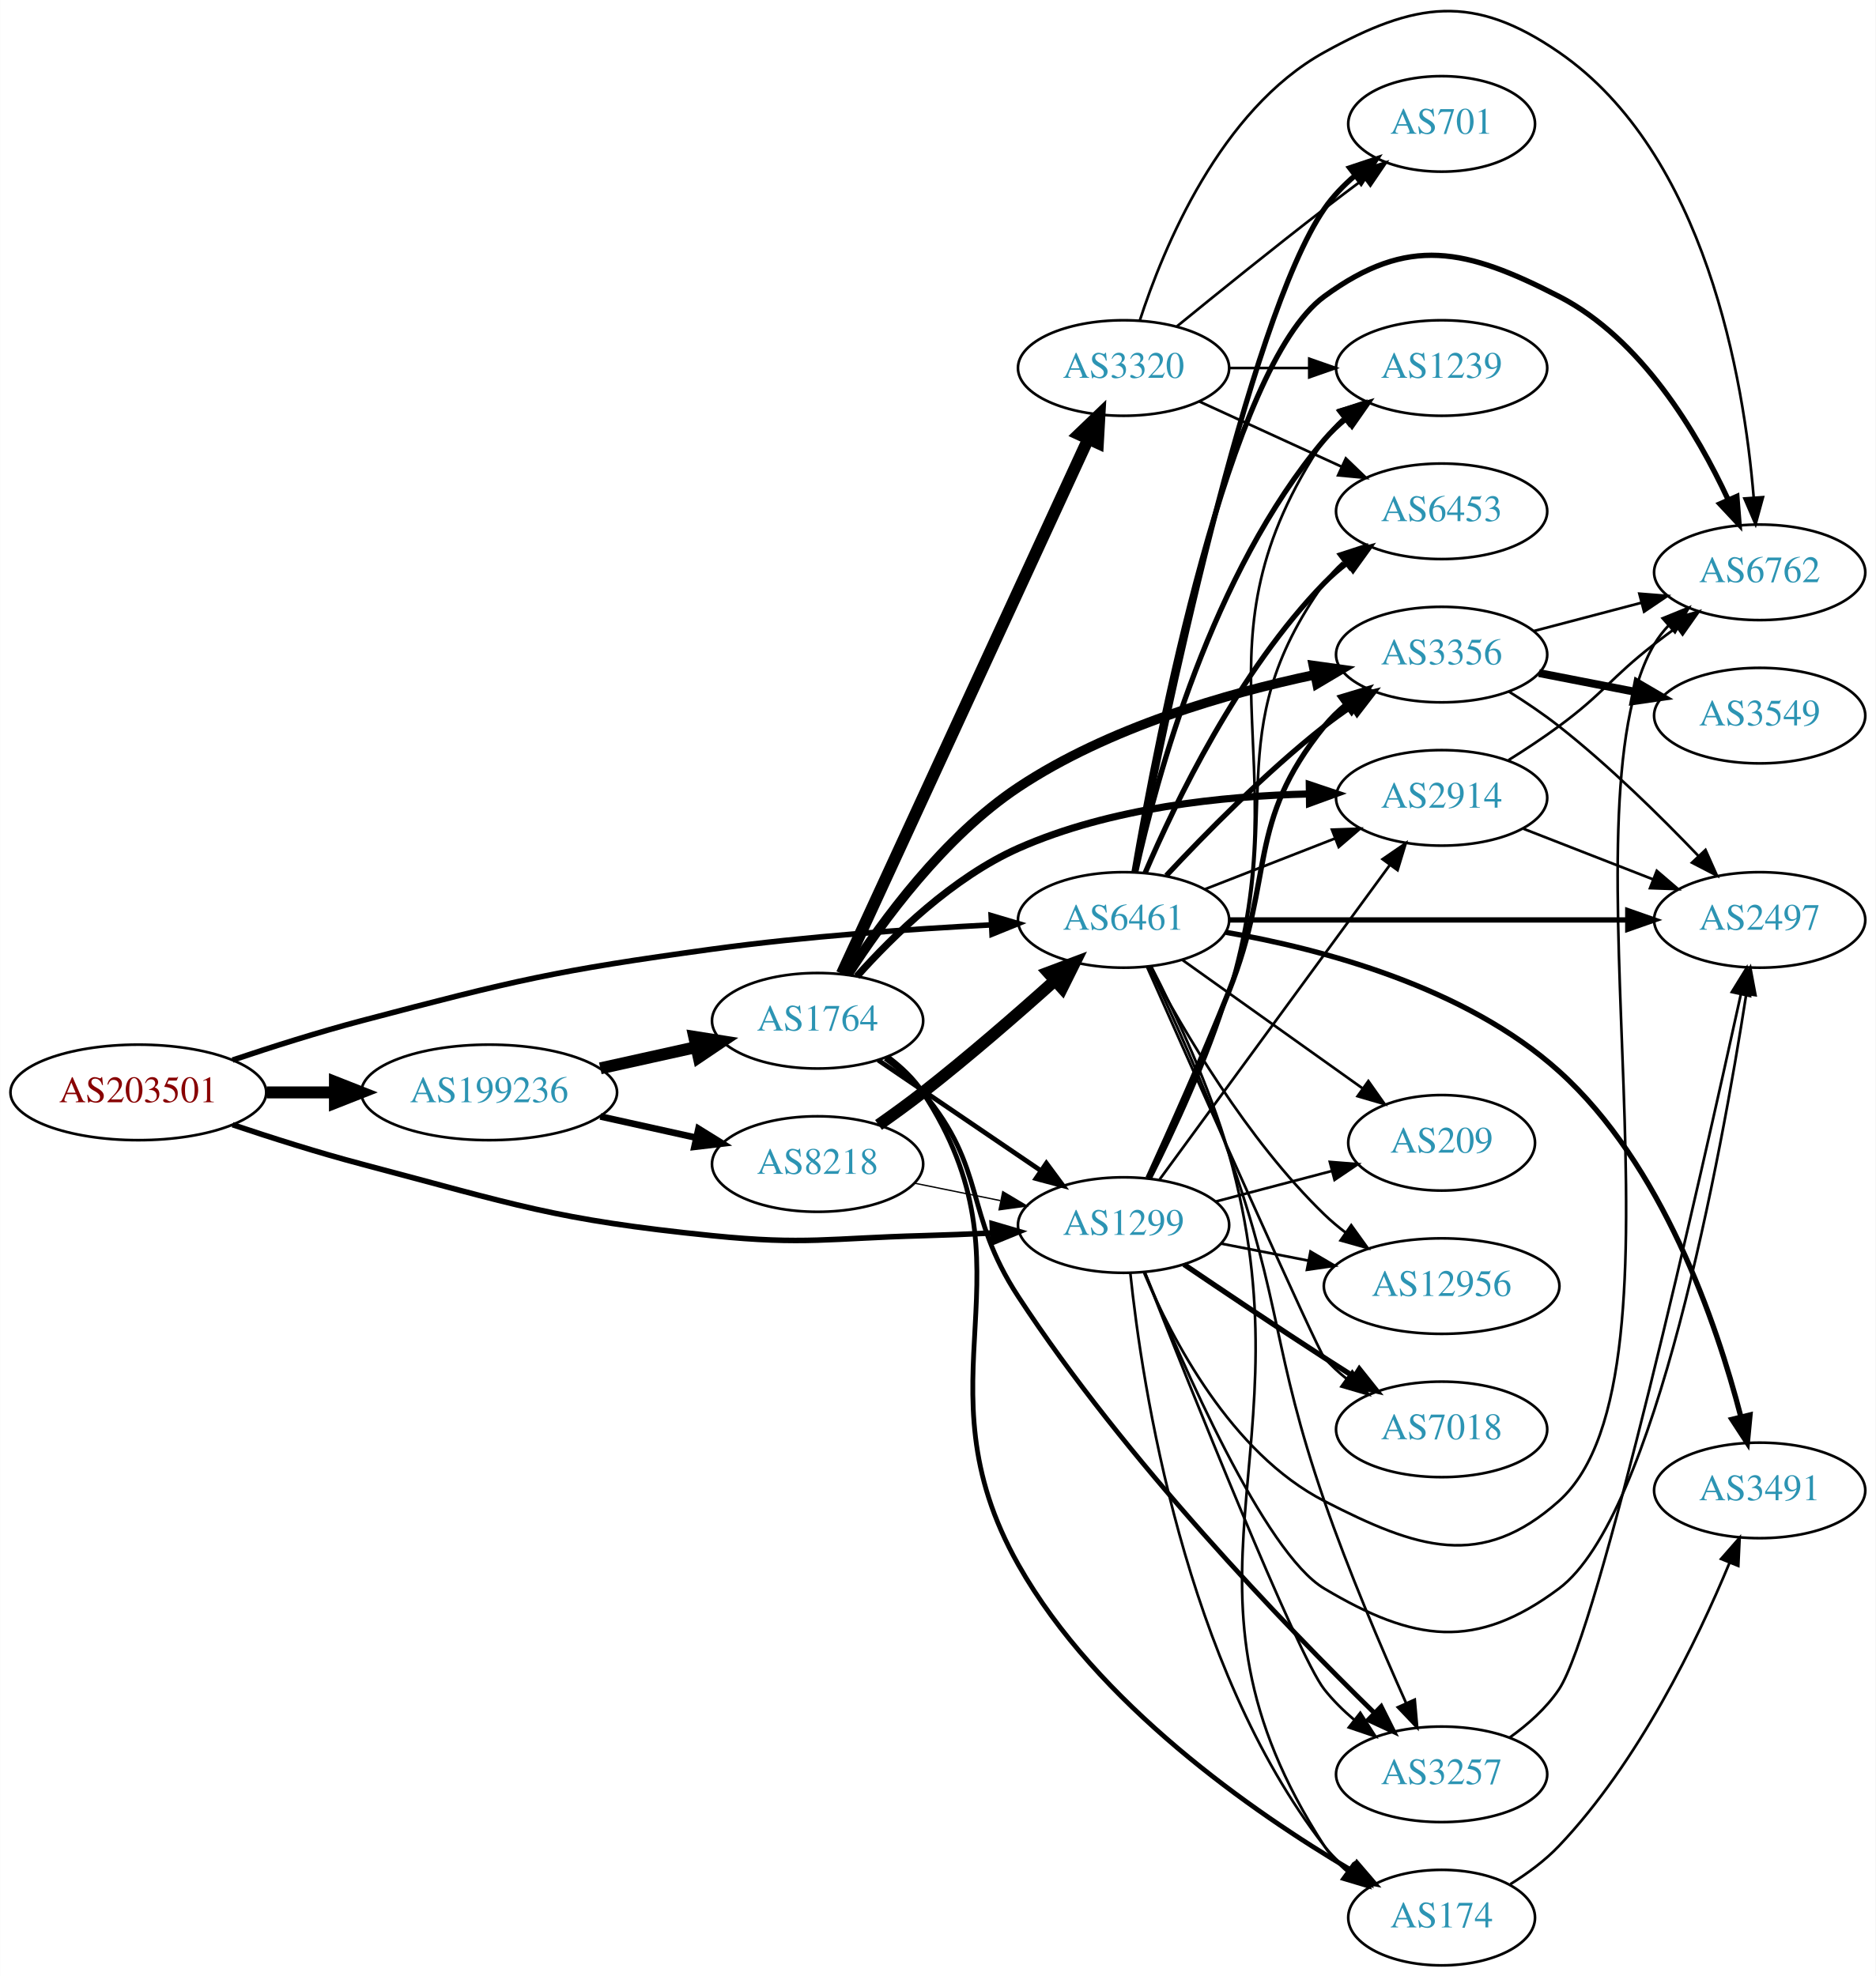
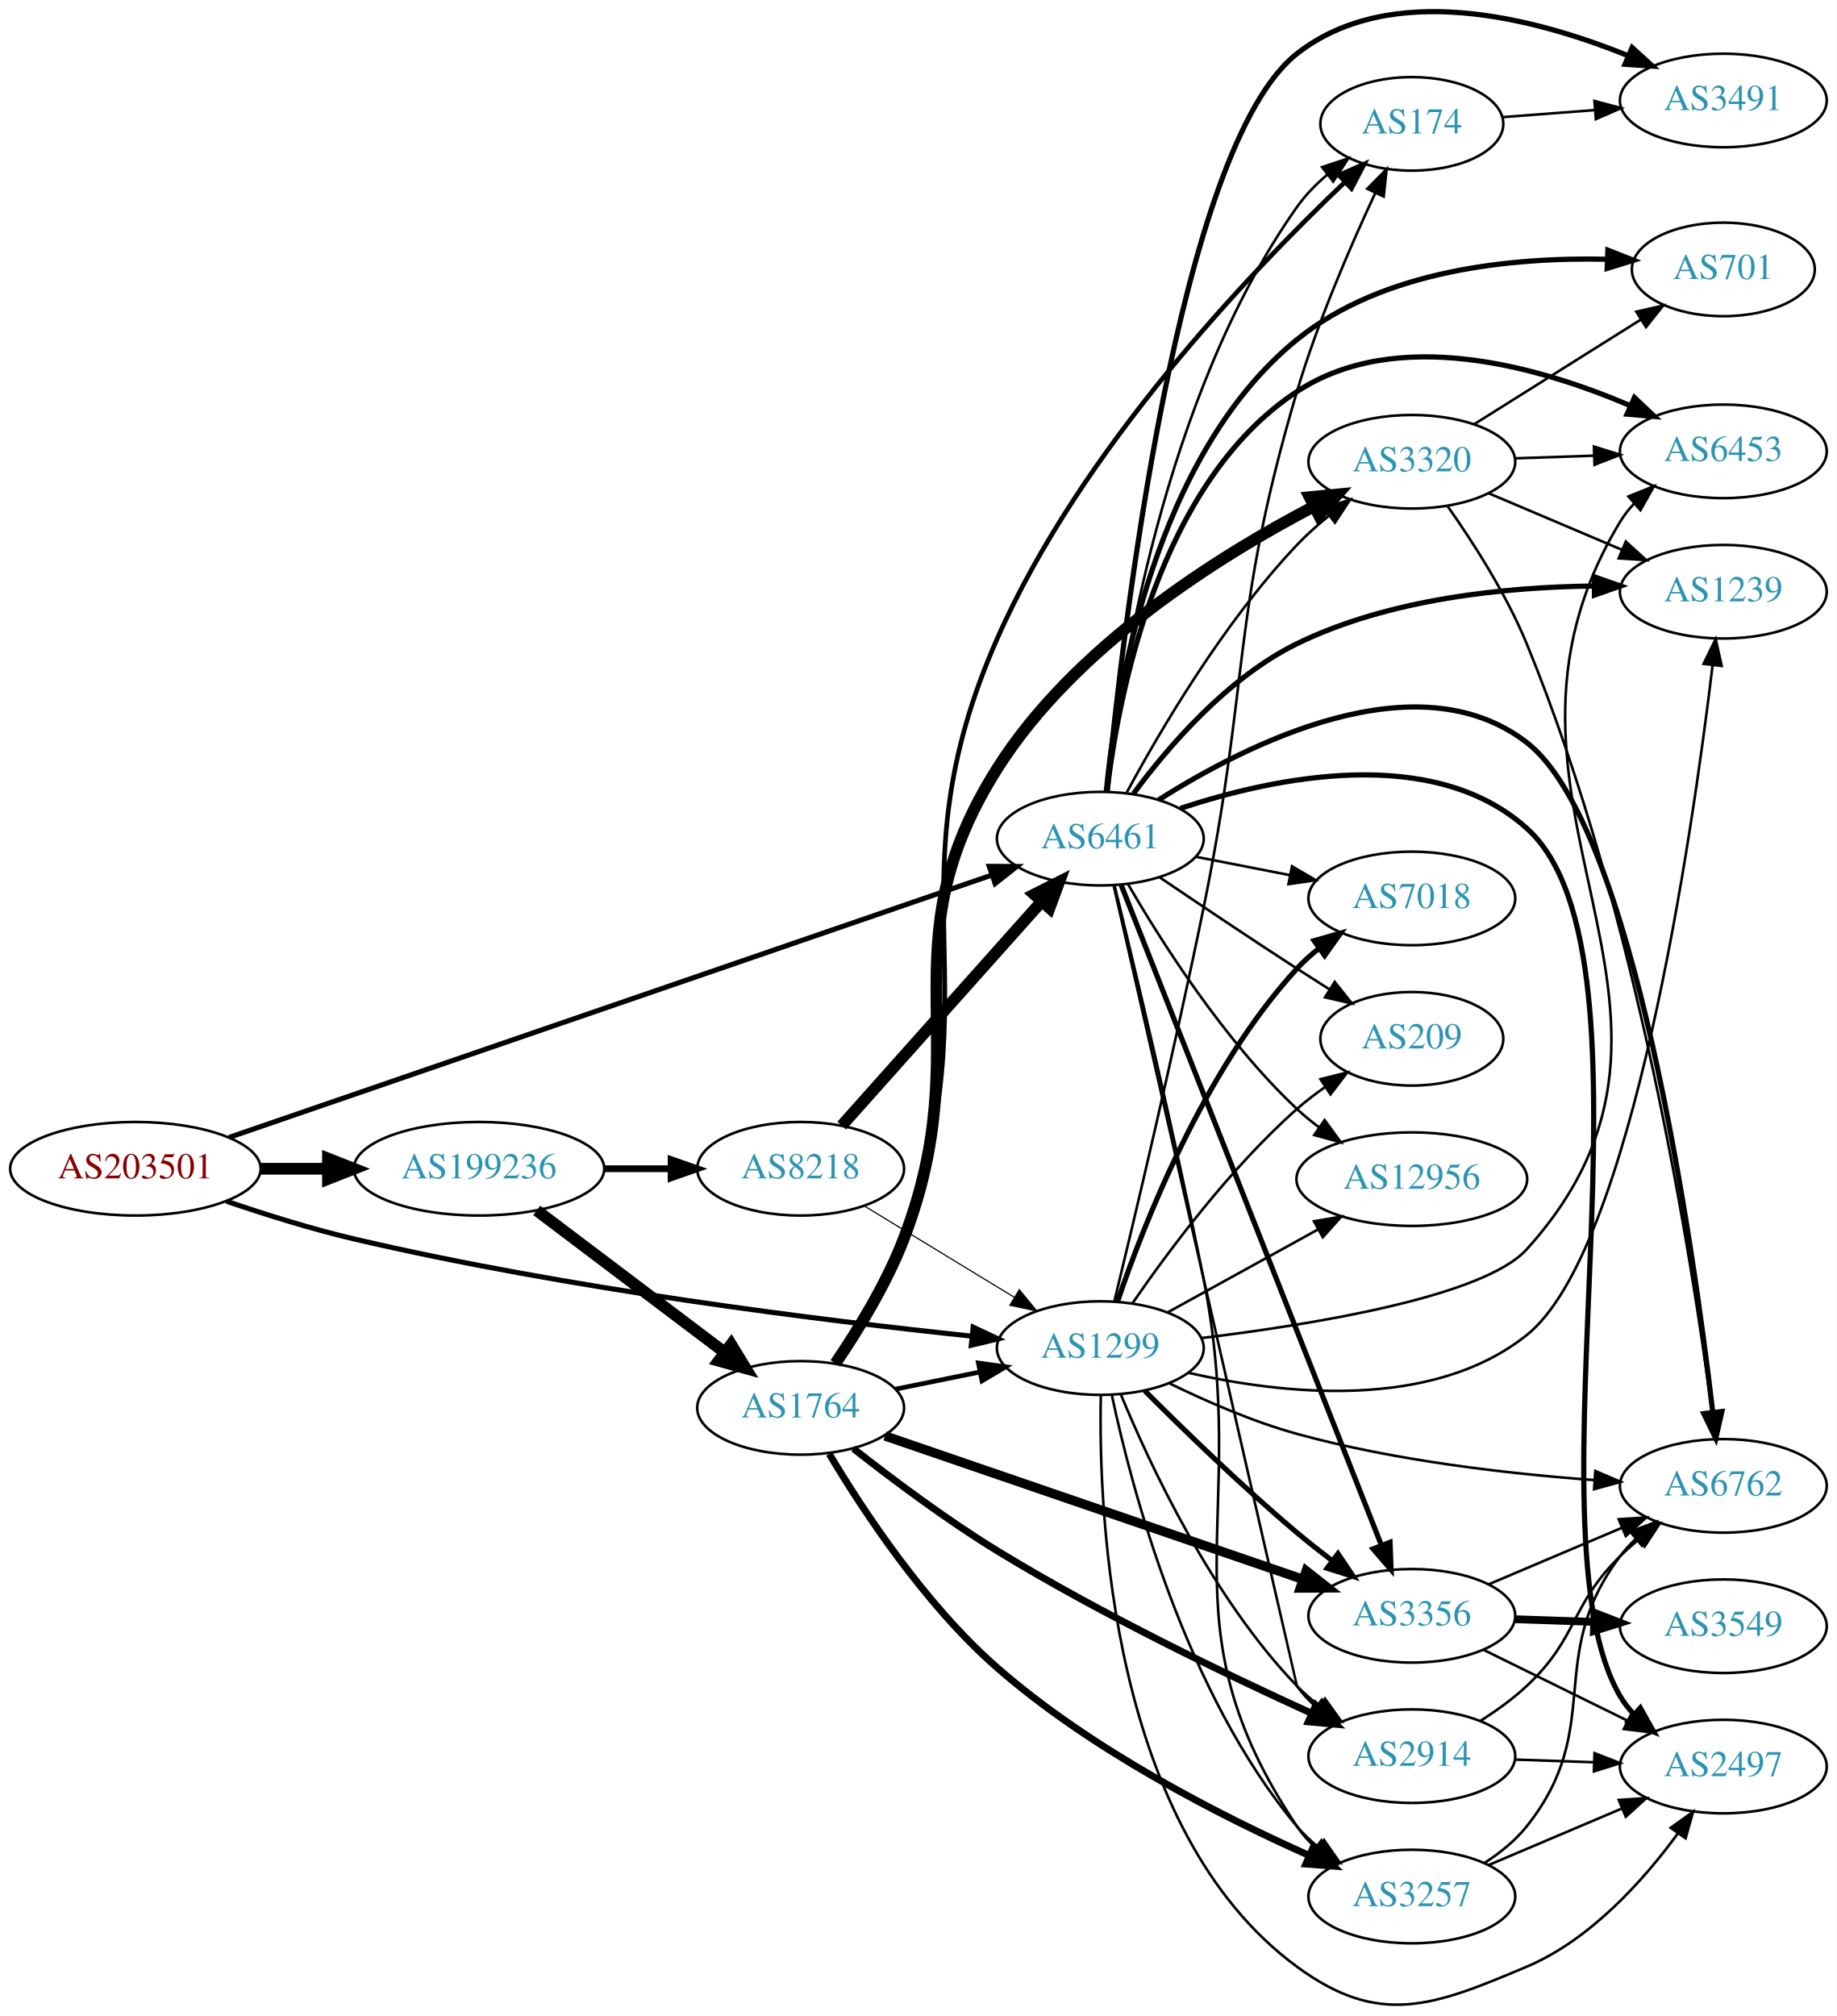
- <svg xmlns="http://www.w3.org/2000/svg" xmlns:xlink="http://www.w3.org/1999/xlink" width="707pt" height="745pt" viewBox="0.00 0.00 706.65 744.70">
-   <g id="graph0" class="graph" transform="scale(1 1) rotate(0) translate(4 740.696)">
-     <polygon fill="white" stroke="none" points="-4,4 -4,-740.696 702.654,-740.696 702.654,4 -4,4" />
+ <svg xmlns="http://www.w3.org/2000/svg" xmlns:xlink="http://www.w3.org/1999/xlink" width="707pt" height="776pt" viewBox="0.00 0.00 706.65 775.61">
+   <g id="graph0" class="graph" transform="scale(1 1) rotate(0) translate(4 771.609)">
+     <polygon fill="white" stroke="none" points="-4,4 -4,-771.609 702.654,-771.609 702.654,4 -4,4" />
    <g id="node1" class="node">
      <g id="a_node1">
        <a xlink:href="/asn/203501" xlink:title="AS203501 ~ Emarsys North America, Inc [AT]">
-           <ellipse fill="#ffffff" stroke="black" cx="48.096" cy="-329" rx="48.192" ry="18" />
-           <text text-anchor="middle" x="48.096" y="-325.3" font-family="Times,serif" font-size="14.00" fill="#880000">AS203501</text>
+           <ellipse fill="#ffffff" stroke="black" cx="48.096" cy="-321.959" rx="48.192" ry="18" />
+           <text text-anchor="middle" x="48.096" y="-318.259" font-family="Times,serif" font-size="14.00" fill="#880000">AS203501</text>
        </a>
      </g>
    </g>
    <g id="node2" class="node">
      <g id="a_node2">
        <a xlink:href="/asn/1299" xlink:title="AS1299 ~ Telia Carrier [EU]">
-           <ellipse fill="#ffffff" stroke="black" cx="419.322" cy="-279" rx="39.794" ry="18" />
-           <text text-anchor="middle" x="419.322" y="-275.3" font-family="Times,serif" font-size="14.00" fill="#2c94b3">AS1299</text>
+           <ellipse fill="#ffffff" stroke="black" cx="419.322" cy="-252.959" rx="39.794" ry="18" />
+           <text text-anchor="middle" x="419.322" y="-249.259" font-family="Times,serif" font-size="14.00" fill="#2c94b3">AS1299</text>
        </a>
      </g>
    </g>
    <g id="edge1" class="edge">
-       <path fill="none" stroke="black" stroke-width="2.089" d="M83.607,-316.822C98.446,-311.838 116.057,-306.254 132.191,-302 190.174,-286.711 204.722,-281.031 264.383,-275 299.446,-271.456 308.447,-274.057 343.676,-275 352.161,-275.227 361.183,-275.599 369.914,-276.028" />
-       <polygon fill="black" stroke="black" stroke-width="2.089" points="369.812,-279.527 379.98,-276.551 370.175,-272.536 369.812,-279.527" />
+       <path fill="none" stroke="black" stroke-width="1.95" d="M83.094,-309.48C97.998,-304.383 115.797,-298.797 132.191,-294.959 214.57,-275.675 312.476,-263.58 369.773,-257.566" />
+       <polygon fill="black" stroke="black" stroke-width="1.95" points="370.398,-261.02 379.986,-256.513 369.68,-254.057 370.398,-261.02" />
    </g>
    <g id="node3" class="node">
      <g id="a_node3">
        <a xlink:href="/asn/6461" xlink:title="AS6461 ~ Zayo Bandwidth [US]">
-           <ellipse fill="#ffffff" stroke="black" cx="419.322" cy="-394" rx="39.794" ry="18" />
-           <text text-anchor="middle" x="419.322" y="-390.3" font-family="Times,serif" font-size="14.00" fill="#2c94b3">AS6461</text>
+           <ellipse fill="#ffffff" stroke="black" cx="419.322" cy="-448.959" rx="39.794" ry="18" />
+           <text text-anchor="middle" x="419.322" y="-445.259" font-family="Times,serif" font-size="14.00" fill="#2c94b3">AS6461</text>
        </a>
      </g>
    </g>
    <g id="edge2" class="edge">
-       <path fill="none" stroke="black" stroke-width="2.089" d="M83.607,-341.178C98.446,-346.162 116.057,-351.746 132.191,-356 190.174,-371.289 204.975,-374.846 264.383,-383 299.288,-387.791 338.951,-390.563 369.274,-392.125" />
-       <polygon fill="black" stroke="black" stroke-width="2.089" points="369.428,-395.637 379.587,-392.629 369.769,-388.645 369.428,-395.637" />
+       <path fill="none" stroke="black" stroke-width="1.95" d="M84.165,-334.022C152.762,-357.617 304.359,-409.76 377.404,-434.885" />
+       <polygon fill="black" stroke="black" stroke-width="1.95" points="376.578,-438.302 387.172,-438.245 378.854,-431.683 376.578,-438.302" />
    </g>
    <g id="node4" class="node">
      <g id="a_node4">
        <a xlink:href="/asn/199236" xlink:title="AS199236 ~ Emarsys eMarketing Systems AG [AT]">
-           <ellipse fill="#ffffff" stroke="black" cx="180.287" cy="-329" rx="48.192" ry="18" />
-           <text text-anchor="middle" x="180.287" y="-325.3" font-family="Times,serif" font-size="14.00" fill="#2c94b3">AS199236</text>
+           <ellipse fill="#ffffff" stroke="black" cx="180.287" cy="-321.959" rx="48.192" ry="18" />
+           <text text-anchor="middle" x="180.287" y="-318.259" font-family="Times,serif" font-size="14.00" fill="#2c94b3">AS199236</text>
        </a>
      </g>
    </g>
    <g id="edge3" class="edge">
-       <path fill="none" stroke="black" stroke-width="4.5" d="M96.466,-329C104.736,-329 113.42,-329 121.924,-329" />
-       <polygon fill="black" stroke="black" stroke-width="4.5" points="122.17,-332.938 132.17,-329 122.17,-325.063 122.17,-332.938" />
+       <path fill="none" stroke="black" stroke-width="4.5" d="M96.466,-321.959C104.736,-321.959 113.42,-321.959 121.924,-321.959" />
+       <polygon fill="black" stroke="black" stroke-width="4.5" points="122.17,-325.897 132.17,-321.959 122.17,-318.022 122.17,-325.897" />
    </g>
    <g id="node5" class="node">
      <g id="a_node5">
-         <a xlink:href="/asn/174" xlink:title="AS174 ~ Cogent Communications [US]">
-           <ellipse fill="#ffffff" stroke="black" cx="539.165" cy="-18" rx="35.194" ry="18" />
-           <text text-anchor="middle" x="539.165" y="-14.3" font-family="Times,serif" font-size="14.00" fill="#2c94b3">AS174</text>
+         <a xlink:href="/asn/6453" xlink:title="AS6453 ~ TATA COMMUNICATIONS (AMERICA) INC [US]">
+           <ellipse fill="#ffffff" stroke="black" cx="659.007" cy="-597.959" rx="39.794" ry="18" />
+           <text text-anchor="middle" x="659.007" y="-594.259" font-family="Times,serif" font-size="14.00" fill="#2c94b3">AS6453</text>
        </a>
      </g>
    </g>
    <g id="edge4" class="edge">
-       <path fill="none" stroke="black" d="M421.864,-260.925C426.278,-218.864 442.255,-112.854 494.969,-45 497.593,-41.621 500.769,-38.556 504.193,-35.805" />
-       <polygon fill="black" stroke="black" points="506.331,-38.58 512.491,-29.96 502.3,-32.857 506.331,-38.58" />
+       <path fill="none" stroke="black" d="M458.309,-256.829C501.116,-262.014 566.895,-272.738 583.361,-290.959 667.484,-384.05 554.377,-463.63 619.361,-570.959 620.871,-573.454 622.709,-575.777 624.755,-577.928" />
+       <polygon fill="black" stroke="black" points="622.51,-580.614 632.335,-584.577 627.126,-575.352 622.51,-580.614" />
    </g>
    <g id="node6" class="node">
      <g id="a_node6">
-         <a xlink:href="/asn/3356" xlink:title="AS3356 ~ Level 3 Parent, LLC [US]">
-           <ellipse fill="#ffffff" stroke="black" cx="539.165" cy="-494" rx="39.794" ry="18" />
-           <text text-anchor="middle" x="539.165" y="-490.3" font-family="Times,serif" font-size="14.00" fill="#2c94b3">AS3356</text>
+         <a xlink:href="/asn/174" xlink:title="AS174 ~ Cogent Communications [US]">
+           <ellipse fill="#ffffff" stroke="black" cx="539.165" cy="-723.959" rx="35.194" ry="18" />
+           <text text-anchor="middle" x="539.165" y="-720.259" font-family="Times,serif" font-size="14.00" fill="#2c94b3">AS174</text>
        </a>
      </g>
    </g>
    <g id="edge5" class="edge">
-       <path fill="none" stroke="black" stroke-width="2" d="M428.528,-296.715C436.609,-314.38 449.136,-342.358 458.969,-367 476.476,-410.873 465.309,-430.236 494.969,-467 497.329,-469.925 500.096,-472.623 503.07,-475.089" />
-       <polygon fill="black" stroke="black" stroke-width="2" points="501.142,-478.015 511.287,-481.07 505.261,-472.356 501.142,-478.015" />
+       <path fill="none" stroke="black" d="M424.772,-271.156C432.264,-302.06 447.683,-366.82 458.969,-421.959 476.992,-510.014 469.437,-534.782 494.969,-620.959 502.874,-647.642 515.492,-676.779 525.053,-697.232" />
+       <polygon fill="black" stroke="black" points="522.016,-698.995 529.468,-706.526 528.339,-695.992 522.016,-698.995" />
    </g>
    <g id="node7" class="node">
      <g id="a_node7">
-         <a xlink:href="/asn/6762" xlink:title="AS6762 ~ TELECOM ITALIA SPARKLE S.p.A. [IT]">
-           <ellipse fill="#ffffff" stroke="black" cx="659.007" cy="-525" rx="39.794" ry="18" />
-           <text text-anchor="middle" x="659.007" y="-521.3" font-family="Times,serif" font-size="14.00" fill="#2c94b3">AS6762</text>
+         <a xlink:href="/asn/3257" xlink:title="AS3257 ~ GTT [DE]">
+           <ellipse fill="#ffffff" stroke="black" cx="539.165" cy="-41.959" rx="39.794" ry="18" />
+           <text text-anchor="middle" x="539.165" y="-38.26" font-family="Times,serif" font-size="14.00" fill="#2c94b3">AS3257</text>
        </a>
      </g>
    </g>
    <g id="edge6" class="edge">
-       <path fill="none" stroke="black" d="M427.086,-260.949C437.432,-236.286 459.772,-193.062 494.969,-175 529.921,-157.064 554.084,-148.805 583.361,-175 637.184,-223.157 582.478,-435.906 619.361,-498 620.85,-500.507 622.673,-502.839 624.708,-504.996" />
-       <polygon fill="black" stroke="black" points="622.452,-507.673 632.268,-511.658 627.08,-502.421 622.452,-507.673" />
+       <path fill="none" stroke="black" d="M423.766,-234.82C431.262,-199.429 451.948,-120.163 494.969,-68.96 497.387,-66.082 500.192,-63.415 503.19,-60.969" />
+       <polygon fill="black" stroke="black" points="505.379,-63.706 511.441,-55.016 501.284,-58.029 505.379,-63.706" />
    </g>
    <g id="node8" class="node">
      <g id="a_node8">
-         <a xlink:href="/asn/1239" xlink:title="AS1239 ~ Sprint [US]">
-           <ellipse fill="#ffffff" stroke="black" cx="539.165" cy="-602" rx="39.794" ry="18" />
-           <text text-anchor="middle" x="539.165" y="-598.3" font-family="Times,serif" font-size="14.00" fill="#2c94b3">AS1239</text>
+         <a xlink:href="/asn/2914" xlink:title="AS2914 ~ NTT America, Inc. [US]">
+           <ellipse fill="#ffffff" stroke="black" cx="539.165" cy="-95.96" rx="39.794" ry="18" />
+           <text text-anchor="middle" x="539.165" y="-92.26" font-family="Times,serif" font-size="14.00" fill="#2c94b3">AS2914</text>
        </a>
      </g>
    </g>
    <g id="edge7" class="edge">
-       <path fill="none" stroke="black" d="M429.634,-296.716C438.426,-314.152 451.365,-341.756 458.969,-367 486.03,-456.831 442.634,-497.134 494.969,-575 496.893,-577.863 499.233,-580.48 501.818,-582.859" />
-       <polygon fill="black" stroke="black" points="500.086,-585.944 510.137,-589.296 504.369,-580.408 500.086,-585.944" />
+       <path fill="none" stroke="black" d="M427.191,-235.203C438.242,-208.388 462.108,-157.073 494.969,-122.959 497.576,-120.252 500.509,-117.7 503.586,-115.326" />
+       <polygon fill="black" stroke="black" points="505.763,-118.074 511.947,-109.472 501.748,-112.34 505.763,-118.074" />
    </g>
    <g id="node9" class="node">
      <g id="a_node9">
-         <a xlink:href="/asn/3257" xlink:title="AS3257 ~ GTT [DE]">
-           <ellipse fill="#ffffff" stroke="black" cx="539.165" cy="-72" rx="39.794" ry="18" />
-           <text text-anchor="middle" x="539.165" y="-68.3" font-family="Times,serif" font-size="14.00" fill="#2c94b3">AS3257</text>
+         <a xlink:href="/asn/3356" xlink:title="AS3356 ~ Level 3 Parent, LLC [US]">
+           <ellipse fill="#ffffff" stroke="black" cx="539.165" cy="-149.959" rx="39.794" ry="18" />
+           <text text-anchor="middle" x="539.165" y="-146.259" font-family="Times,serif" font-size="14.00" fill="#2c94b3">AS3356</text>
        </a>
      </g>
    </g>
    <g id="edge8" class="edge">
-       <path fill="none" stroke="black" d="M427.261,-261.295C443.731,-219.488 484.583,-117.158 494.969,-104 498.211,-99.893 502.104,-96.05 506.209,-92.553" />
-       <polygon fill="black" stroke="black" points="508.52,-95.189 514.245,-86.274 504.21,-89.672 508.52,-95.189" />
+       <path fill="none" stroke="black" stroke-width="2" d="M436.388,-236.568C451.154,-221.775 473.884,-199.682 494.969,-181.959 499.255,-178.356 503.906,-174.684 508.513,-171.174" />
+       <polygon fill="black" stroke="black" stroke-width="2" points="510.756,-173.867 516.674,-165.079 506.567,-168.259 510.756,-173.867" />
    </g>
    <g id="node10" class="node">
      <g id="a_node10">
-         <a xlink:href="/asn/7018" xlink:title="AS7018 ~ AT&amp;T Services, Inc. [US]">
-           <ellipse fill="#ffffff" stroke="black" cx="539.165" cy="-202" rx="39.794" ry="18" />
-           <text text-anchor="middle" x="539.165" y="-198.3" font-family="Times,serif" font-size="14.00" fill="#2c94b3">AS7018</text>
+         <a xlink:href="/asn/6762" xlink:title="AS6762 ~ TELECOM ITALIA SPARKLE S.p.A. [IT]">
+           <ellipse fill="#ffffff" stroke="black" cx="659.007" cy="-199.959" rx="39.794" ry="18" />
+           <text text-anchor="middle" x="659.007" y="-196.259" font-family="Times,serif" font-size="14.00" fill="#2c94b3">AS6762</text>
        </a>
      </g>
    </g>
    <g id="edge9" class="edge">
-       <path fill="none" stroke="black" stroke-width="2" d="M442.086,-264.159C456.912,-254.114 477.029,-240.611 494.969,-229 498.56,-226.675 502.337,-224.265 506.101,-221.885" />
-       <polygon fill="black" stroke="black" stroke-width="2" points="508.161,-224.724 514.765,-216.439 504.436,-218.797 508.161,-224.724" />
+       <path fill="none" stroke="black" d="M445.885,-239.413C459.989,-232.52 478.031,-224.632 494.969,-219.959 532.55,-209.593 576.486,-204.595 609.274,-202.187" />
+       <polygon fill="black" stroke="black" points="609.765,-205.662 619.505,-201.493 609.291,-198.678 609.765,-205.662" />
    </g>
    <g id="node11" class="node">
      <g id="a_node11">
        <a xlink:href="/asn/209" xlink:title="AS209 ~ CenturyLink Communications, LLC [US]">
-           <ellipse fill="#ffffff" stroke="black" cx="539.165" cy="-310" rx="35.194" ry="18" />
-           <text text-anchor="middle" x="539.165" y="-306.3" font-family="Times,serif" font-size="14.00" fill="#2c94b3">AS209</text>
+           <ellipse fill="#ffffff" stroke="black" cx="539.165" cy="-371.959" rx="35.194" ry="18" />
+           <text text-anchor="middle" x="539.165" y="-368.259" font-family="Times,serif" font-size="14.00" fill="#2c94b3">AS209</text>
        </a>
      </g>
    </g>
    <g id="edge10" class="edge">
-       <path fill="none" stroke="black" d="M454.091,-287.883C467.664,-291.454 483.429,-295.601 497.615,-299.333" />
-       <polygon fill="black" stroke="black" points="497.05,-302.803 507.612,-301.963 498.831,-296.034 497.05,-302.803" />
+       <path fill="none" stroke="black" d="M431.784,-270.338C445.309,-289.99 469.233,-322.21 494.969,-344.959 498.34,-347.939 502.077,-350.801 505.902,-353.474" />
+       <polygon fill="black" stroke="black" points="504.027,-356.43 514.306,-358.997 507.871,-350.58 504.027,-356.43" />
    </g>
    <g id="node12" class="node">
      <g id="a_node12">
-         <a xlink:href="/asn/2914" xlink:title="AS2914 ~ NTT America, Inc. [US]">
-           <ellipse fill="#ffffff" stroke="black" cx="539.165" cy="-440" rx="39.794" ry="18" />
-           <text text-anchor="middle" x="539.165" y="-436.3" font-family="Times,serif" font-size="14.00" fill="#2c94b3">AS2914</text>
+         <a xlink:href="/asn/12956" xlink:title="AS12956 ~ TELXIUS [ES]">
+           <ellipse fill="#ffffff" stroke="black" cx="539.165" cy="-317.959" rx="44.393" ry="18" />
+           <text text-anchor="middle" x="539.165" y="-314.259" font-family="Times,serif" font-size="14.00" fill="#2c94b3">AS12956</text>
        </a>
      </g>
    </g>
    <g id="edge11" class="edge">
-       <path fill="none" stroke="black" d="M432.934,-296.23C453.754,-324.676 495.417,-381.596 519.606,-414.644" />
-       <polygon fill="black" stroke="black" points="516.914,-416.892 525.644,-422.894 522.562,-412.757 516.914,-416.892" />
+       <path fill="none" stroke="black" d="M445.314,-266.744C462.151,-276.032 484.597,-288.412 503.201,-298.674" />
+       <polygon fill="black" stroke="black" points="501.538,-301.754 511.984,-303.519 504.919,-295.624 501.538,-301.754" />
    </g>
    <g id="node13" class="node">
      <g id="a_node13">
-         <a xlink:href="/asn/12956" xlink:title="AS12956 ~ TELXIUS [ES]">
-           <ellipse fill="#ffffff" stroke="black" cx="539.165" cy="-256" rx="44.393" ry="18" />
-           <text text-anchor="middle" x="539.165" y="-252.3" font-family="Times,serif" font-size="14.00" fill="#2c94b3">AS12956</text>
+         <a xlink:href="/asn/7018" xlink:title="AS7018 ~ AT&amp;T Services, Inc. [US]">
+           <ellipse fill="#ffffff" stroke="black" cx="539.165" cy="-425.959" rx="39.794" ry="18" />
+           <text text-anchor="middle" x="539.165" y="-422.259" font-family="Times,serif" font-size="14.00" fill="#2c94b3">AS7018</text>
        </a>
      </g>
    </g>
    <g id="edge12" class="edge">
-       <path fill="none" stroke="black" d="M455.999,-272.037C466.372,-270.012 477.89,-267.764 488.94,-265.608" />
-       <polygon fill="black" stroke="black" points="489.765,-269.013 498.91,-263.662 488.424,-262.142 489.765,-269.013" />
+       <path fill="none" stroke="black" stroke-width="2" d="M425.984,-270.986C435.987,-300.55 459.171,-359.943 494.969,-398.959 497.51,-401.729 500.398,-404.323 503.447,-406.724" />
+       <polygon fill="black" stroke="black" stroke-width="2" points="501.585,-409.694 511.77,-412.614 505.629,-403.98 501.585,-409.694" />
    </g>
    <g id="node14" class="node">
      <g id="a_node14">
-         <a xlink:href="/asn/2497" xlink:title="AS2497 ~ Internet Initiative Japan Inc. [JP]">
-           <ellipse fill="#ffffff" stroke="black" cx="659.007" cy="-394" rx="39.794" ry="18" />
-           <text text-anchor="middle" x="659.007" y="-390.3" font-family="Times,serif" font-size="14.00" fill="#2c94b3">AS2497</text>
+         <a xlink:href="/asn/1239" xlink:title="AS1239 ~ Sprint [US]">
+           <ellipse fill="#ffffff" stroke="black" cx="659.007" cy="-543.959" rx="39.794" ry="18" />
+           <text text-anchor="middle" x="659.007" y="-540.259" font-family="Times,serif" font-size="14.00" fill="#2c94b3">AS1239</text>
        </a>
      </g>
    </g>
    <g id="edge13" class="edge">
-       <path fill="none" stroke="black" d="M427.362,-261.146C441.159,-227.175 472.379,-155.417 494.969,-142 528.746,-121.939 551.883,-118.495 583.361,-142 619.672,-169.115 644.576,-305.87 653.913,-365.796" />
-       <polygon fill="black" stroke="black" points="650.508,-366.689 655.474,-376.048 657.428,-365.635 650.508,-366.689" />
+       <path fill="none" stroke="black" d="M453.303,-243.438C489.31,-235.213 546.715,-228.743 583.361,-257.959 623.935,-290.308 646.989,-450.04 654.882,-515.7" />
+       <polygon fill="black" stroke="black" points="651.42,-516.228 656.06,-525.753 658.373,-515.413 651.42,-516.228" />
    </g>
    <g id="node15" class="node">
      <g id="a_node15">
-         <a xlink:href="/asn/6453" xlink:title="AS6453 ~ TATA COMMUNICATIONS (AMERICA) INC [US]">
-           <ellipse fill="#ffffff" stroke="black" cx="539.165" cy="-548" rx="39.794" ry="18" />
-           <text text-anchor="middle" x="539.165" y="-544.3" font-family="Times,serif" font-size="14.00" fill="#2c94b3">AS6453</text>
+         <a xlink:href="/asn/2497" xlink:title="AS2497 ~ Internet Initiative Japan Inc. [JP]">
+           <ellipse fill="#ffffff" stroke="black" cx="659.007" cy="-91.96" rx="39.794" ry="18" />
+           <text text-anchor="middle" x="659.007" y="-88.26" font-family="Times,serif" font-size="14.00" fill="#2c94b3">AS2497</text>
        </a>
      </g>
    </g>
    <g id="edge14" class="edge">
-       <path fill="none" stroke="black" d="M429.15,-296.487C437.703,-313.979 450.58,-341.83 458.969,-367 481.195,-433.683 454.077,-463.829 494.969,-521 496.975,-523.805 499.373,-526.383 501.996,-528.736" />
-       <polygon fill="black" stroke="black" points="500.303,-531.846 510.376,-535.13 504.549,-526.281 500.303,-531.846" />
+       <path fill="none" stroke="black" d="M419.511,-234.642C418.593,-188.514 423.418,-67.506 494.969,-14.96 526.633,8.294 547.184,0.356 583.361,-14.96 607.82,-25.314 628.199,-48.039 641.451,-66.132" />
+       <polygon fill="black" stroke="black" points="638.761,-68.392 647.37,-74.568 644.491,-64.372 638.761,-68.392" />
+     </g>
+     <g id="edge22" class="edge">
+       <path fill="none" stroke="black" stroke-width="2" d="M421.911,-467.107C426.207,-503.73 441.624,-585.959 494.969,-620.959 533.418,-646.187 587.929,-630.625 623.13,-615.576" />
+       <polygon fill="black" stroke="black" stroke-width="2" points="624.816,-618.656 632.517,-611.38 621.959,-612.266 624.816,-618.656" />
+     </g>
+     <g id="edge25" class="edge">
+       <path fill="none" stroke="black" d="M422.013,-467.119C426.774,-509.958 443.488,-619.177 494.969,-691.959 498.203,-696.531 502.293,-700.718 506.662,-704.449" />
+       <polygon fill="black" stroke="black" points="504.646,-707.314 514.7,-710.656 508.925,-701.774 504.646,-707.314" />
+     </g>
+     <g id="edge27" class="edge">
+       <path fill="none" stroke="black" d="M424.832,-430.775C432.412,-399.889 447.958,-335.155 458.969,-279.959 477.58,-186.665 441.995,-147.979 494.969,-68.96 496.889,-66.095 499.227,-63.476 501.811,-61.095" />
+       <polygon fill="black" stroke="black" points="504.362,-63.546 510.127,-54.657 500.077,-58.011 504.362,-63.546" />
+     </g>
+     <g id="edge18" class="edge">
+       <path fill="none" stroke="black" d="M424.433,-430.98C440.05,-362.683 494.825,-123.162 494.969,-122.959 496.969,-120.15 499.362,-117.569 501.982,-115.214" />
+       <polygon fill="black" stroke="black" points="504.535,-117.668 510.357,-108.817 500.286,-112.105 504.535,-117.668" />
+     </g>
+     <g id="edge20" class="edge">
+       <path fill="none" stroke="black" stroke-width="2" d="M427.341,-431.151C447.154,-380.879 503.616,-237.619 527.397,-177.28" />
+       <polygon fill="black" stroke="black" stroke-width="2" points="530.772,-178.261 531.183,-167.675 524.26,-175.695 530.772,-178.261" />
+     </g>
+     <g id="edge21" class="edge">
+       <path fill="none" stroke="black" stroke-width="2" d="M441.728,-463.841C475.361,-485.21 541.097,-518.608 583.361,-485.959 624.426,-454.237 647.195,-294.141 654.947,-228.302" />
+       <polygon fill="black" stroke="black" stroke-width="2" points="658.441,-228.554 656.103,-218.221 651.487,-227.757 658.441,-228.554" />
    </g>
    <g id="edge24" class="edge">
-       <path fill="none" stroke="black" d="M429.824,-376.339C438.758,-358.945 451.799,-331.37 458.969,-306 490.816,-193.316 431.325,-143.293 494.969,-45 497.294,-41.409 500.283,-38.211 503.602,-35.386" />
-       <polygon fill="black" stroke="black" points="505.739,-38.159 511.787,-29.46 501.634,-32.489 505.739,-38.159" />
+       <path fill="none" stroke="black" d="M442.086,-434.118C456.912,-424.074 477.029,-410.57 494.969,-398.959 499.024,-396.335 503.316,-393.601 507.558,-390.924" />
+       <polygon fill="black" stroke="black" points="509.494,-393.841 516.105,-385.562 505.774,-387.911 509.494,-393.841" />
+     </g>
+     <g id="edge30" class="edge">
+       <path fill="none" stroke="black" d="M429.931,-431.547C442.696,-409.512 466.926,-371.265 494.969,-344.959 497.563,-342.526 500.408,-340.191 503.362,-337.983" />
+       <polygon fill="black" stroke="black" points="505.611,-340.683 511.852,-332.122 501.634,-334.922 505.611,-340.683" />
+     </g>
+     <g id="edge29" class="edge">
+       <path fill="none" stroke="black" d="M455.999,-441.996C467.43,-439.765 480.252,-437.263 492.306,-434.91" />
+       <polygon fill="black" stroke="black" points="493.059,-438.329 502.203,-432.978 491.718,-431.459 493.059,-438.329" />
+     </g>
+     <g id="edge28" class="edge">
+       <path fill="none" stroke="black" stroke-width="2" d="M432.069,-466.253C445.162,-483.994 468.07,-510.802 494.969,-523.959 530.605,-541.39 575.654,-545.783 609.363,-546.16" />
+       <polygon fill="black" stroke="black" stroke-width="2" points="609.439,-549.66 619.438,-546.158 609.437,-542.66 609.439,-549.66" />
    </g>
    <g id="edge23" class="edge">
-       <path fill="none" stroke="black" stroke-width="2" d="M435.42,-410.712C449.885,-426.235 472.742,-449.519 494.969,-467 498.253,-469.583 501.797,-472.133 505.392,-474.573" />
-       <polygon fill="black" stroke="black" stroke-width="2" points="503.487,-477.509 513.777,-480.033 507.307,-471.643 503.487,-477.509" />
-     </g>
-     <g id="edge21" class="edge">
-       <path fill="none" stroke="black" stroke-width="2" d="M423.296,-412.184C431.959,-462.669 458.865,-602.587 494.969,-629 526.675,-652.196 548.409,-646.936 583.361,-629 614.433,-613.055 635.485,-577.499 647.111,-552.416" />
-       <polygon fill="black" stroke="black" stroke-width="2" points="650.408,-553.613 651.243,-543.051 644.004,-550.786 650.408,-553.613" />
-     </g>
-     <g id="edge18" class="edge">
-       <path fill="none" stroke="black" stroke-width="2" d="M423.906,-412.115C431.591,-447.061 452.514,-524.765 494.969,-575 497.395,-577.871 500.206,-580.532 503.207,-582.975" />
-       <polygon fill="black" stroke="black" stroke-width="2" points="501.304,-585.918 511.463,-588.925 505.396,-580.239 501.304,-585.918" />
-     </g>
-     <g id="edge26" class="edge">
-       <path fill="none" stroke="black" d="M428.942,-376.441C437.337,-358.895 450.096,-331.003 458.969,-306 479.162,-249.096 475.252,-232.071 494.969,-175 504.056,-148.697 516.53,-119.514 525.738,-98.947" />
-       <polygon fill="black" stroke="black" points="529.037,-100.147 529.967,-89.593 522.658,-97.264 529.037,-100.147" />
-     </g>
-     <g id="edge29" class="edge">
-       <path fill="none" stroke="black" d="M428.121,-376.408C446.72,-334.498 492.337,-232.01 494.969,-229 497.443,-226.171 500.286,-223.536 503.308,-221.111" />
-       <polygon fill="black" stroke="black" points="505.494,-223.85 511.591,-215.186 501.421,-218.157 505.494,-223.85" />
-     </g>
-     <g id="edge28" class="edge">
-       <path fill="none" stroke="black" d="M441.39,-378.982C460.359,-365.461 488.404,-345.47 509.427,-330.485" />
-       <polygon fill="black" stroke="black" points="511.563,-333.261 517.674,-324.606 507.5,-327.561 511.563,-333.261" />
-     </g>
-     <g id="edge25" class="edge">
-       <path fill="none" stroke="black" d="M450.059,-405.608C464.853,-411.382 482.93,-418.439 498.852,-424.654" />
-       <polygon fill="black" stroke="black" points="497.85,-428.02 508.438,-428.396 500.395,-421.499 497.85,-428.02" />
-     </g>
-     <g id="edge30" class="edge">
-       <path fill="none" stroke="black" d="M429.239,-376.18C441.6,-352.749 465.756,-311.253 494.969,-283 497.46,-280.591 500.201,-278.286 503.056,-276.111" />
-       <polygon fill="black" stroke="black" points="505.11,-278.946 511.295,-270.344 501.096,-273.211 505.11,-278.946" />
-     </g>
-     <g id="edge22" class="edge">
-       <path fill="none" stroke="black" stroke-width="2" d="M459.04,-394C499.958,-394 564.598,-394 609.032,-394" />
-       <polygon fill="black" stroke="black" stroke-width="2" points="609.307,-397.5 619.307,-394 609.307,-390.5 609.307,-397.5" />
-     </g>
-     <g id="edge27" class="edge">
-       <path fill="none" stroke="black" stroke-width="2" d="M427.476,-411.772C438.737,-438.075 462.685,-487.824 494.969,-521 497.59,-523.694 500.532,-526.237 503.615,-528.606" />
-       <polygon fill="black" stroke="black" stroke-width="2" points="501.782,-531.595 511.984,-534.452 505.79,-525.856 501.782,-531.595" />
+       <path fill="none" stroke="black" stroke-width="2" d="M450.077,-460.584C486.339,-472.582 547.232,-485.403 583.361,-452.959 638.904,-403.081 581.353,-183.212 619.361,-118.959 620.846,-116.45 622.665,-114.116 624.698,-111.957" />
+       <polygon fill="black" stroke="black" stroke-width="2" points="627.07,-114.533 632.254,-105.293 622.439,-109.283 627.07,-114.533" />
    </g>
    <g id="node17" class="node">
      <g id="a_node17">
-         <a xlink:href="/asn/701" xlink:title="AS701 ~ UUNET [US]">
-           <ellipse fill="#ffffff" stroke="black" cx="539.165" cy="-694" rx="35.194" ry="18" />
-           <text text-anchor="middle" x="539.165" y="-690.3" font-family="Times,serif" font-size="14.00" fill="#2c94b3">AS701</text>
+         <a xlink:href="/asn/3491" xlink:title="AS3491 ~ PCCW Global, Inc. [US]">
+           <ellipse fill="#ffffff" stroke="black" cx="659.007" cy="-732.959" rx="39.794" ry="18" />
+           <text text-anchor="middle" x="659.007" y="-729.259" font-family="Times,serif" font-size="14.00" fill="#2c94b3">AS3491</text>
        </a>
      </g>
    </g>
    <g id="edge19" class="edge">
-       <path fill="none" stroke="black" stroke-width="2" d="M423.755,-412.04C434.108,-465.177 466.095,-620.015 494.969,-662 498.142,-666.614 502.2,-670.823 506.555,-674.563" />
-       <polygon fill="black" stroke="black" stroke-width="2" points="504.535,-677.426 514.586,-680.776 508.818,-671.889 504.535,-677.426" />
+       <path fill="none" stroke="black" stroke-width="2" d="M421.935,-466.963C427.675,-526.483 449.254,-715.168 494.969,-750.959 531.041,-779.201 586.162,-764.839 622.145,-750.267" />
+       <polygon fill="black" stroke="black" stroke-width="2" points="623.918,-753.316 631.755,-746.186 621.182,-746.873 623.918,-753.316" />
    </g>
    <g id="node18" class="node">
      <g id="a_node18">
-         <a xlink:href="/asn/3491" xlink:title="AS3491 ~ PCCW Global, Inc. [US]">
-           <ellipse fill="#ffffff" stroke="black" cx="659.007" cy="-179" rx="39.794" ry="18" />
-           <text text-anchor="middle" x="659.007" y="-175.3" font-family="Times,serif" font-size="14.00" fill="#2c94b3">AS3491</text>
-         </a>
-       </g>
-     </g>
-     <g id="edge20" class="edge">
-       <path fill="none" stroke="black" stroke-width="2" d="M457.885,-389.33C493.955,-383.07 548.037,-368.796 583.361,-337 622.391,-301.868 642.768,-242.011 651.872,-206.926" />
-       <polygon fill="black" stroke="black" stroke-width="2" points="655.351,-207.435 654.344,-196.888 648.554,-205.761 655.351,-207.435" />
+         <a xlink:href="/asn/701" xlink:title="AS701 ~ UUNET [US]">
+           <ellipse fill="#ffffff" stroke="black" cx="659.007" cy="-667.959" rx="35.194" ry="18" />
+           <text text-anchor="middle" x="659.007" y="-664.259" font-family="Times,serif" font-size="14.00" fill="#2c94b3">AS701</text>
+         </a>
+       </g>
+     </g>
+     <g id="edge26" class="edge">
+       <path fill="none" stroke="black" stroke-width="2" d="M421.616,-467.186C425.407,-505.877 439.999,-596.32 494.969,-640.959 528.315,-668.039 578.423,-672.679 614.281,-671.864" />
+       <polygon fill="black" stroke="black" stroke-width="2" points="614.592,-675.355 624.453,-671.48 614.328,-668.36 614.592,-675.355" />
    </g>
    <g id="node19" class="node">
      <g id="a_node19">
-         <a xlink:href="/asn/8218" xlink:title="AS8218 ~ legacy Neotelecoms [FR]">
-           <ellipse fill="#ffffff" stroke="black" cx="304.029" cy="-302" rx="39.794" ry="18" />
-           <text text-anchor="middle" x="304.029" y="-298.3" font-family="Times,serif" font-size="14.00" fill="#2c94b3">AS8218</text>
+         <a xlink:href="/asn/3320" xlink:title="AS3320 ~ DTAG [DE]">
+           <ellipse fill="#ffffff" stroke="black" cx="539.165" cy="-593.959" rx="39.794" ry="18" />
+           <text text-anchor="middle" x="539.165" y="-590.259" font-family="Times,serif" font-size="14.00" fill="#2c94b3">AS3320</text>
        </a>
      </g>
    </g>
    <g id="edge31" class="edge">
-       <path fill="none" stroke="black" stroke-width="2.5" d="M222.164,-319.934C233.704,-317.375 246.323,-314.576 258.088,-311.967" />
-       <polygon fill="black" stroke="black" stroke-width="2.5" points="259.153,-315.316 268.158,-309.734 257.638,-308.482 259.153,-315.316" />
+       <path fill="none" stroke="black" d="M429.513,-466.769C442.177,-490.254 466.667,-532.093 494.969,-561.959 498.646,-565.84 502.84,-569.586 507.136,-573.064" />
+       <polygon fill="black" stroke="black" points="505.341,-576.097 515.413,-579.385 509.59,-570.534 505.341,-576.097" />
    </g>
    <g id="node20" class="node">
      <g id="a_node20">
        <a xlink:href="/asn/1764" xlink:title="AS1764 ~ NEXTLAYER-AS [AT]">
-           <ellipse fill="#ffffff" stroke="black" cx="304.029" cy="-356" rx="39.794" ry="18" />
-           <text text-anchor="middle" x="304.029" y="-352.3" font-family="Times,serif" font-size="14.00" fill="#2c94b3">AS1764</text>
+           <ellipse fill="#ffffff" stroke="black" cx="304.029" cy="-229.959" rx="39.794" ry="18" />
+           <text text-anchor="middle" x="304.029" y="-226.259" font-family="Times,serif" font-size="14.00" fill="#2c94b3">AS1764</text>
        </a>
      </g>
    </g>
    <g id="edge32" class="edge">
-       <path fill="none" stroke="black" stroke-width="4.5" d="M222.164,-338.066C233.704,-340.625 246.323,-343.424 258.088,-346.033" />
-       <polygon fill="black" stroke="black" stroke-width="4.5" points="257.543,-349.945 268.158,-348.266 259.248,-342.257 257.543,-349.945" />
-     </g>
-     <g id="edge46" class="edge">
-       <path fill="none" stroke="black" d="M565.078,-30.614C571.526,-34.633 578.12,-39.488 583.361,-45 613.4,-76.592 635.545,-122.573 647.608,-151.623" />
-       <polygon fill="black" stroke="black" points="644.462,-153.179 651.451,-161.141 650.953,-150.558 644.462,-153.179" />
+       <path fill="none" stroke="black" stroke-width="4.5" d="M202.493,-305.934C222.548,-290.779 252.779,-267.934 274.852,-251.253" />
+       <polygon fill="black" stroke="black" stroke-width="4.5" points="277.271,-254.361 282.875,-245.19 272.523,-248.078 277.271,-254.361" />
+     </g>
+     <g id="node21" class="node">
+       <g id="a_node21">
+         <a xlink:href="/asn/8218" xlink:title="AS8218 ~ legacy Neotelecoms [FR]">
+           <ellipse fill="#ffffff" stroke="black" cx="304.029" cy="-321.959" rx="39.794" ry="18" />
+           <text text-anchor="middle" x="304.029" y="-318.259" font-family="Times,serif" font-size="14.00" fill="#2c94b3">AS8218</text>
+         </a>
+       </g>
+     </g>
+     <g id="edge33" class="edge">
+       <path fill="none" stroke="black" stroke-width="2.605" d="M228.705,-321.959C237.058,-321.959 245.768,-321.959 254.161,-321.959" />
+       <polygon fill="black" stroke="black" stroke-width="2.605" points="254.196,-325.46 264.196,-321.959 254.196,-318.46 254.196,-325.46" />
+     </g>
+     <g id="edge48" class="edge">
+       <path fill="none" stroke="black" d="M573.934,-726.538C584.981,-727.382 597.479,-728.337 609.397,-729.247" />
+       <polygon fill="black" stroke="black" points="609.432,-732.76 619.67,-730.031 609.965,-725.78 609.432,-732.76" />
+     </g>
+     <g id="edge49" class="edge">
+       <path fill="none" stroke="black" d="M567.091,-54.851C573.081,-58.714 578.953,-63.426 583.361,-68.96 613.839,-107.216 589.872,-133.935 619.361,-172.959 621.119,-175.286 623.136,-177.487 625.306,-179.554" />
+       <polygon fill="black" stroke="black" points="623.191,-182.347 633.119,-186.046 627.664,-176.963 623.191,-182.347" />
+     </g>
+     <g id="edge50" class="edge">
+       <path fill="none" stroke="black" d="M568.691,-54.063C584.066,-60.586 603.242,-68.723 619.88,-75.782" />
+       <polygon fill="black" stroke="black" points="618.763,-79.11 629.335,-79.794 621.497,-72.666 618.763,-79.11" />
+     </g>
+     <g id="edge42" class="edge">
+       <path fill="none" stroke="black" d="M565.569,-109.553C571.734,-113.45 578.068,-118.002 583.361,-122.959 603.346,-141.679 599.861,-153.735 619.361,-172.959 621.492,-175.06 623.803,-177.112 626.198,-179.085" />
+       <polygon fill="black" stroke="black" points="624.46,-182.162 634.532,-185.452 628.71,-176.6 624.46,-182.162" />
+     </g>
+     <g id="edge43" class="edge">
+       <path fill="none" stroke="black" d="M578.751,-94.65C588.518,-94.318 599.134,-93.958 609.328,-93.612" />
+       <polygon fill="black" stroke="black" points="609.459,-97.109 619.335,-93.272 609.222,-90.114 609.459,-97.109" />
    </g>
    <g id="edge16" class="edge">
-       <path fill="none" stroke="black" d="M573.934,-502.883C586.508,-506.191 600.963,-509.994 614.301,-513.502" />
-       <polygon fill="black" stroke="black" points="613.672,-516.956 624.234,-516.115 615.453,-510.186 613.672,-516.956" />
+       <path fill="none" stroke="black" d="M568.691,-162.063C584.066,-168.586 603.242,-176.723 619.88,-183.782" />
+       <polygon fill="black" stroke="black" points="618.763,-187.11 629.335,-187.794 621.497,-180.666 618.763,-187.11" />
    </g>
    <g id="edge17" class="edge">
-       <path fill="none" stroke="black" d="M564.553,-480.033C570.864,-476.078 577.522,-471.592 583.361,-467 602.288,-452.114 621.673,-433.02 635.943,-418.094" />
-       <polygon fill="black" stroke="black" points="638.591,-420.387 642.91,-410.712 633.501,-415.582 638.591,-420.387" />
+       <path fill="none" stroke="black" d="M566.611,-136.943C583.022,-128.866 604.322,-118.383 622.23,-109.568" />
+       <polygon fill="black" stroke="black" points="623.815,-112.689 631.242,-105.133 620.724,-106.409 623.815,-112.689" />
    </g>
    <g id="node16" class="node">
      <g id="a_node16">
        <a xlink:href="/asn/3549" xlink:title="AS3549 ~ Level 3 Parent, LLC [US]">
-           <ellipse fill="#ffffff" stroke="black" cx="659.007" cy="-471" rx="39.794" ry="18" />
-           <text text-anchor="middle" x="659.007" y="-467.3" font-family="Times,serif" font-size="14.00" fill="#2c94b3">AS3549</text>
+           <ellipse fill="#ffffff" stroke="black" cx="659.007" cy="-145.959" rx="39.794" ry="18" />
+           <text text-anchor="middle" x="659.007" y="-142.259" font-family="Times,serif" font-size="14.00" fill="#2c94b3">AS3549</text>
        </a>
      </g>
    </g>
    <g id="edge15" class="edge">
-       <path fill="none" stroke="black" stroke-width="3" d="M575.841,-487.037C587.273,-484.806 600.095,-482.303 612.148,-479.951" />
-       <polygon fill="black" stroke="black" stroke-width="3" points="612.901,-483.37 622.046,-478.019 611.56,-476.499 612.901,-483.37" />
+       <path fill="none" stroke="black" stroke-width="3" d="M578.751,-148.65C588.518,-148.318 599.134,-147.958 609.328,-147.612" />
+       <polygon fill="black" stroke="black" stroke-width="3" points="609.459,-151.109 619.335,-147.272 609.222,-144.114 609.459,-151.109" />
+     </g>
+     <g id="edge44" class="edge">
+       <path fill="none" stroke="black" d="M578.751,-595.269C588.518,-595.601 599.134,-595.961 609.328,-596.307" />
+       <polygon fill="black" stroke="black" points="609.222,-599.805 619.335,-596.647 609.459,-592.809 609.222,-599.805" />
+     </g>
+     <g id="edge46" class="edge">
+       <path fill="none" stroke="black" d="M552.85,-576.976C562.505,-563.302 575.441,-543.246 583.361,-523.959 626.209,-419.62 647.137,-285.792 654.643,-228.285" />
+       <polygon fill="black" stroke="black" points="658.143,-228.507 655.929,-218.146 651.198,-227.626 658.143,-228.507" />
+     </g>
+     <g id="edge47" class="edge">
+       <path fill="none" stroke="black" d="M568.691,-581.856C584.066,-575.333 603.242,-567.196 619.88,-560.137" />
+       <polygon fill="black" stroke="black" points="621.497,-563.253 629.335,-556.125 618.763,-556.809 621.497,-563.253" />
    </g>
    <g id="edge45" class="edge">
-       <path fill="none" stroke="black" d="M564.73,-85.803C571.638,-90.742 578.566,-96.878 583.361,-104 598.175,-126.003 636.809,-297.225 651.87,-365.77" />
-       <polygon fill="black" stroke="black" points="648.519,-366.831 654.078,-375.851 655.357,-365.334 648.519,-366.831" />
-     </g>
-     <g id="edge48" class="edge">
-       <path fill="none" stroke="black" d="M564.36,-454.221C570.672,-458.173 577.379,-462.595 583.361,-467 600.363,-479.521 602.685,-485.048 619.361,-498 622.094,-500.123 624.979,-502.281 627.89,-504.405" />
-       <polygon fill="black" stroke="black" points="625.891,-507.278 636.062,-510.242 629.959,-501.581 625.891,-507.278" />
-     </g>
-     <g id="edge47" class="edge">
-       <path fill="none" stroke="black" d="M569.902,-428.392C584.695,-422.618 602.773,-415.561 618.694,-409.346" />
-       <polygon fill="black" stroke="black" points="620.238,-412.501 628.28,-405.604 617.692,-405.98 620.238,-412.501" />
+       <path fill="none" stroke="black" d="M563.166,-608.403C581.487,-619.908 607.3,-636.118 627.372,-648.722" />
+       <polygon fill="black" stroke="black" points="625.533,-651.7 635.863,-654.054 629.255,-645.771 625.533,-651.7" />
+     </g>
+     <g id="edge38" class="edge">
+       <path fill="none" stroke="black" stroke-width="1.8" d="M340.565,-237.174C350.794,-239.25 362.094,-241.544 372.837,-243.725" />
+       <polygon fill="black" stroke="black" stroke-width="1.8" points="372.416,-247.211 382.913,-245.771 373.809,-240.351 372.416,-247.211" />
+     </g>
+     <g id="edge37" class="edge">
+       <path fill="none" stroke="black" stroke-width="1.8" d="M317.624,-246.981C326.32,-259.593 337.407,-277.542 343.676,-294.959 378.866,-392.725 337.8,-430.865 379.676,-525.959 411.681,-598.639 477.257,-667.188 513.214,-701.352" />
+       <polygon fill="black" stroke="black" stroke-width="1.8" points="511.148,-704.213 520.837,-708.5 515.937,-699.107 511.148,-704.213" />
+     </g>
+     <g id="edge35" class="edge">
+       <path fill="none" stroke="black" stroke-width="2.7" d="M315.027,-212.27C327.846,-190.766 351.78,-154.337 379.676,-129.959 415.912,-98.293 465.403,-73.06 499.387,-57.873" />
+       <polygon fill="black" stroke="black" stroke-width="2.7" points="501.217,-60.892 508.971,-53.672 498.407,-54.481 501.217,-60.892" />
    </g>
    <g id="edge34" class="edge">
-       <path fill="none" stroke="black" stroke-width="0.5" d="M340.565,-294.786C350.794,-292.709 362.094,-290.415 372.837,-288.234" />
-       <polygon fill="black" stroke="black" stroke-width="0.5" points="373.809,-291.608 382.913,-286.189 372.416,-284.748 373.809,-291.608" />
-     </g>
-     <g id="edge33" class="edge">
-       <path fill="none" stroke="black" stroke-width="4.5" d="M326.99,-316.738C332.521,-320.614 338.387,-324.869 343.676,-329 360.815,-342.388 379.253,-358.425 393.515,-371.22" />
-       <polygon fill="black" stroke="black" stroke-width="4.5" points="390.914,-374.177 400.975,-377.958 396.193,-368.333 390.914,-374.177" />
+       <path fill="none" stroke="black" stroke-width="2.7" d="M324.342,-214.289C339.046,-202.72 360.036,-186.966 379.676,-174.959 419.546,-150.586 467.942,-127.306 500.685,-112.413" />
+       <polygon fill="black" stroke="black" stroke-width="2.7" points="502.225,-115.558 509.901,-108.255 499.346,-109.178 502.225,-115.558" />
+     </g>
+     <g id="edge36" class="edge">
+       <path fill="none" stroke="black" stroke-width="3.6" d="M336.471,-219.17C378.041,-204.906 451.368,-179.744 497.223,-164.009" />
+       <polygon fill="black" stroke="black" stroke-width="3.6" points="498.527,-167.261 506.85,-160.705 496.255,-160.64 498.527,-167.261" />
+     </g>
+     <g id="edge39" class="edge">
+       <path fill="none" stroke="black" stroke-width="4.5" d="M317.404,-247.062C325.994,-259.713 337.045,-277.677 343.676,-294.959 373.058,-371.536 335.86,-406.623 379.676,-475.959 409.325,-522.877 464.8,-557.622 501.616,-576.841" />
+       <polygon fill="black" stroke="black" stroke-width="4.5" points="499.849,-580.36 510.547,-581.391 503.424,-573.343 499.849,-580.36" />
    </g>
    <g id="edge40" class="edge">
-       <path fill="none" stroke="black" stroke-width="1.8" d="M326.873,-341.154C344.271,-329.33 368.818,-312.646 388.101,-299.54" />
-       <polygon fill="black" stroke="black" stroke-width="1.8" points="390.242,-302.317 396.545,-293.801 386.307,-296.527 390.242,-302.317" />
-     </g>
-     <g id="edge37" class="edge">
-       <path fill="none" stroke="black" stroke-width="1.8" d="M330.422,-342.442C335.474,-338.695 340.266,-334.202 343.676,-329 387.927,-261.499 340.03,-221.305 379.676,-151 409.279,-98.504 468.156,-57.69 505.22,-35.795" />
-       <polygon fill="black" stroke="black" stroke-width="1.8" points="507.234,-38.673 514.142,-30.64 503.732,-32.612 507.234,-38.673" />
-     </g>
-     <g id="edge35" class="edge">
-       <path fill="none" stroke="black" stroke-width="3.6" d="M315.489,-373.444C328.256,-393.296 351.643,-425.374 379.676,-444 413.541,-466.501 458.148,-479.381 491.409,-486.413" />
-       <polygon fill="black" stroke="black" stroke-width="3.6" points="490.849,-489.871 501.343,-488.412 492.23,-483.008 490.849,-489.871" />
-     </g>
-     <g id="edge39" class="edge">
-       <path fill="none" stroke="black" stroke-width="1.8" d="M329.542,-341.787C334.64,-338.075 339.673,-333.761 343.676,-329 367.989,-300.086 358.984,-283.607 379.676,-252 420.002,-190.401 480.234,-128.02 513.634,-95.326" />
-       <polygon fill="black" stroke="black" stroke-width="1.8" points="516.39,-97.529 521.125,-88.051 511.513,-92.507 516.39,-97.529" />
-     </g>
-     <g id="edge36" class="edge">
-       <path fill="none" stroke="black" stroke-width="2.7" d="M318.823,-372.732C332.529,-388.085 355.018,-410.051 379.676,-421 414.186,-436.323 456.858,-440.718 489.227,-441.476" />
-       <polygon fill="black" stroke="black" stroke-width="2.7" points="489.308,-444.977 499.351,-441.603 489.396,-437.978 489.308,-444.977" />
-     </g>
-     <g id="node21" class="node">
-       <g id="a_node21">
-         <a xlink:href="/asn/3320" xlink:title="AS3320 ~ DTAG [DE]">
-           <ellipse fill="#ffffff" stroke="black" cx="419.322" cy="-602" rx="39.794" ry="18" />
-           <text text-anchor="middle" x="419.322" y="-598.3" font-family="Times,serif" font-size="14.00" fill="#2c94b3">AS3320</text>
-         </a>
-       </g>
-     </g>
-     <g id="edge38" class="edge">
-       <path fill="none" stroke="black" stroke-width="4.5" d="M313.177,-373.692C332.774,-416.244 382.643,-524.527 405.957,-575.149" />
-       <polygon fill="black" stroke="black" stroke-width="4.5" points="402.489,-577.033 410.248,-584.469 409.642,-573.738 402.489,-577.033" />
-     </g>
-     <g id="edge43" class="edge">
-       <path fill="none" stroke="black" d="M425.397,-619.79C434.319,-647.306 455.703,-699.279 494.969,-721 529.345,-740.016 551.014,-743.294 583.361,-721 638.756,-682.821 653.073,-597.654 656.752,-553.214" />
-       <polygon fill="black" stroke="black" points="660.253,-553.321 657.462,-543.101 653.27,-552.831 660.253,-553.321" />
-     </g>
-     <g id="edge44" class="edge">
-       <path fill="none" stroke="black" d="M459.235,-602C468.788,-602 479.138,-602 489.101,-602" />
-       <polygon fill="black" stroke="black" points="489.293,-605.5 499.293,-602 489.293,-598.5 489.293,-605.5" />
-     </g>
-     <g id="edge42" class="edge">
-       <path fill="none" stroke="black" d="M447.951,-589.339C463.908,-582.027 484.179,-572.739 501.461,-564.819" />
-       <polygon fill="black" stroke="black" points="503.076,-567.929 510.709,-560.581 500.16,-561.565 503.076,-567.929" />
+       <path fill="none" stroke="black" stroke-width="0.45" d="M328.504,-307.663C345.213,-297.486 367.869,-283.688 386.245,-272.496" />
+       <polygon fill="black" stroke="black" stroke-width="0.45" points="388.158,-275.429 394.878,-267.238 384.517,-269.45 388.158,-275.429" />
    </g>
    <g id="edge41" class="edge">
-       <path fill="none" stroke="black" d="M439.489,-617.75C454.47,-629.977 475.883,-647.269 494.969,-662 499.797,-665.726 504.974,-669.635 510.008,-673.39" />
-       <polygon fill="black" stroke="black" points="508.14,-676.363 518.258,-679.507 512.309,-670.739 508.14,-676.363" />
+       <path fill="none" stroke="black" stroke-width="4.5" d="M319.84,-338.562C339.433,-360.525 374.11,-399.398 396.65,-424.666" />
+       <polygon fill="black" stroke="black" stroke-width="4.5" points="393.912,-427.511 403.508,-432.352 399.789,-422.269 393.912,-427.511" />
    </g>
  </g>
</svg>
